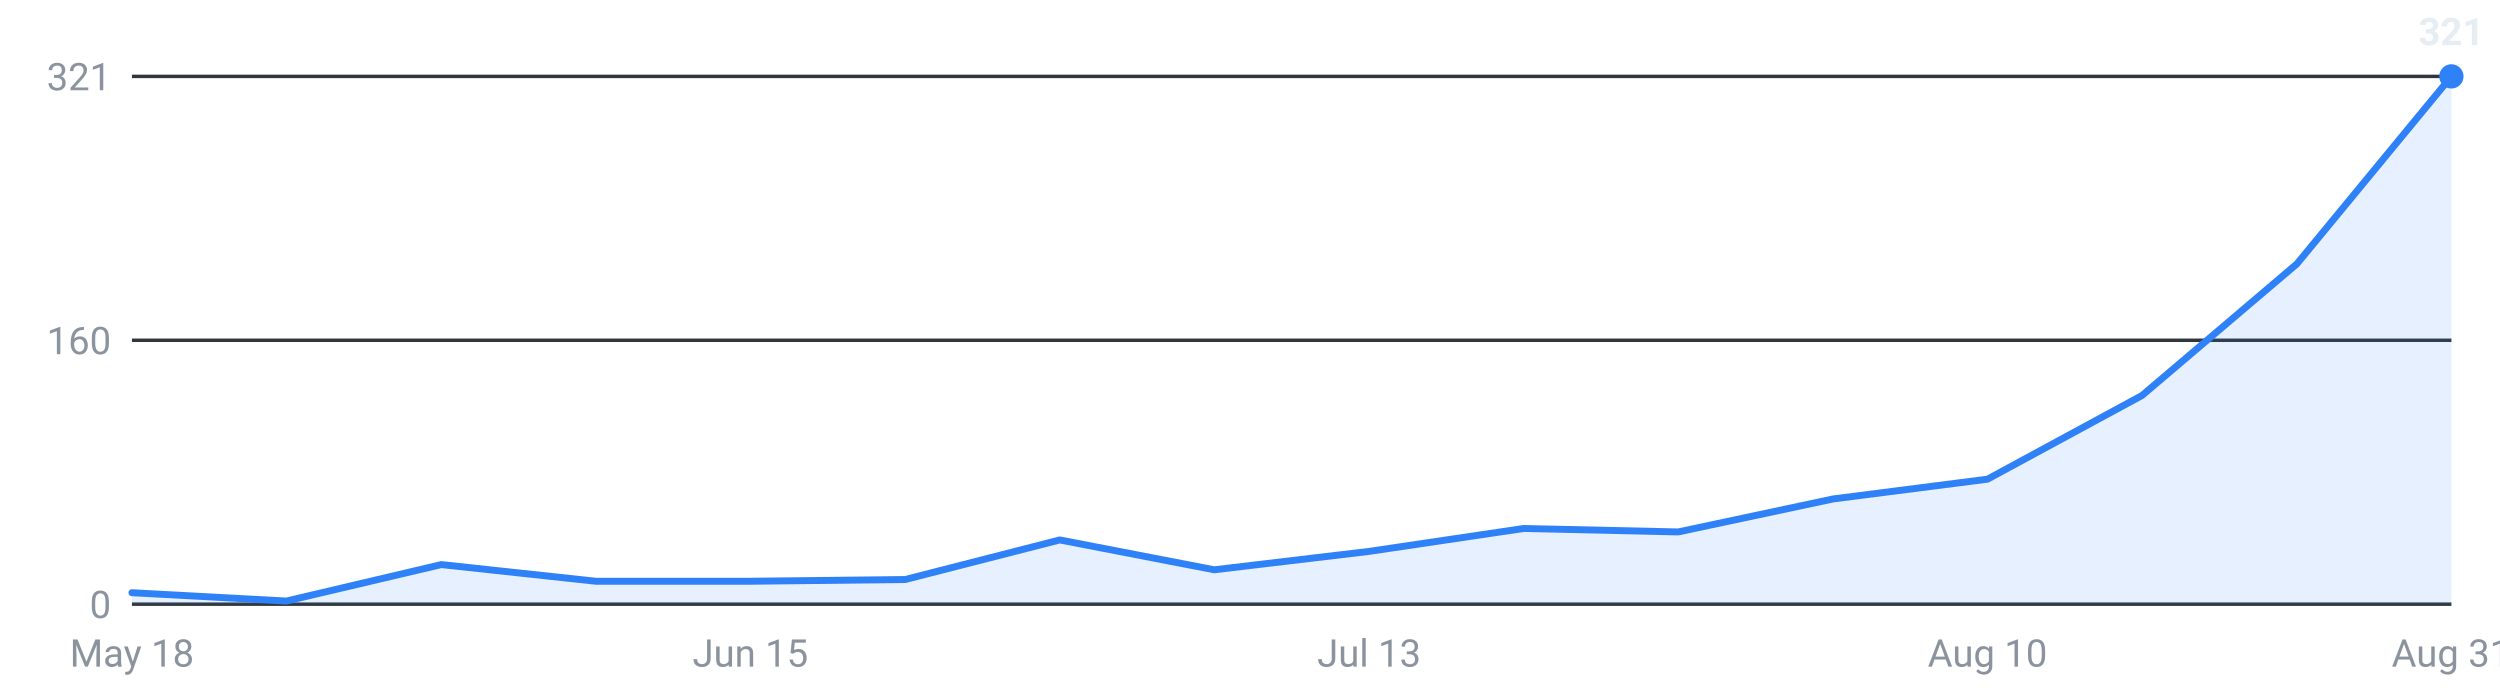
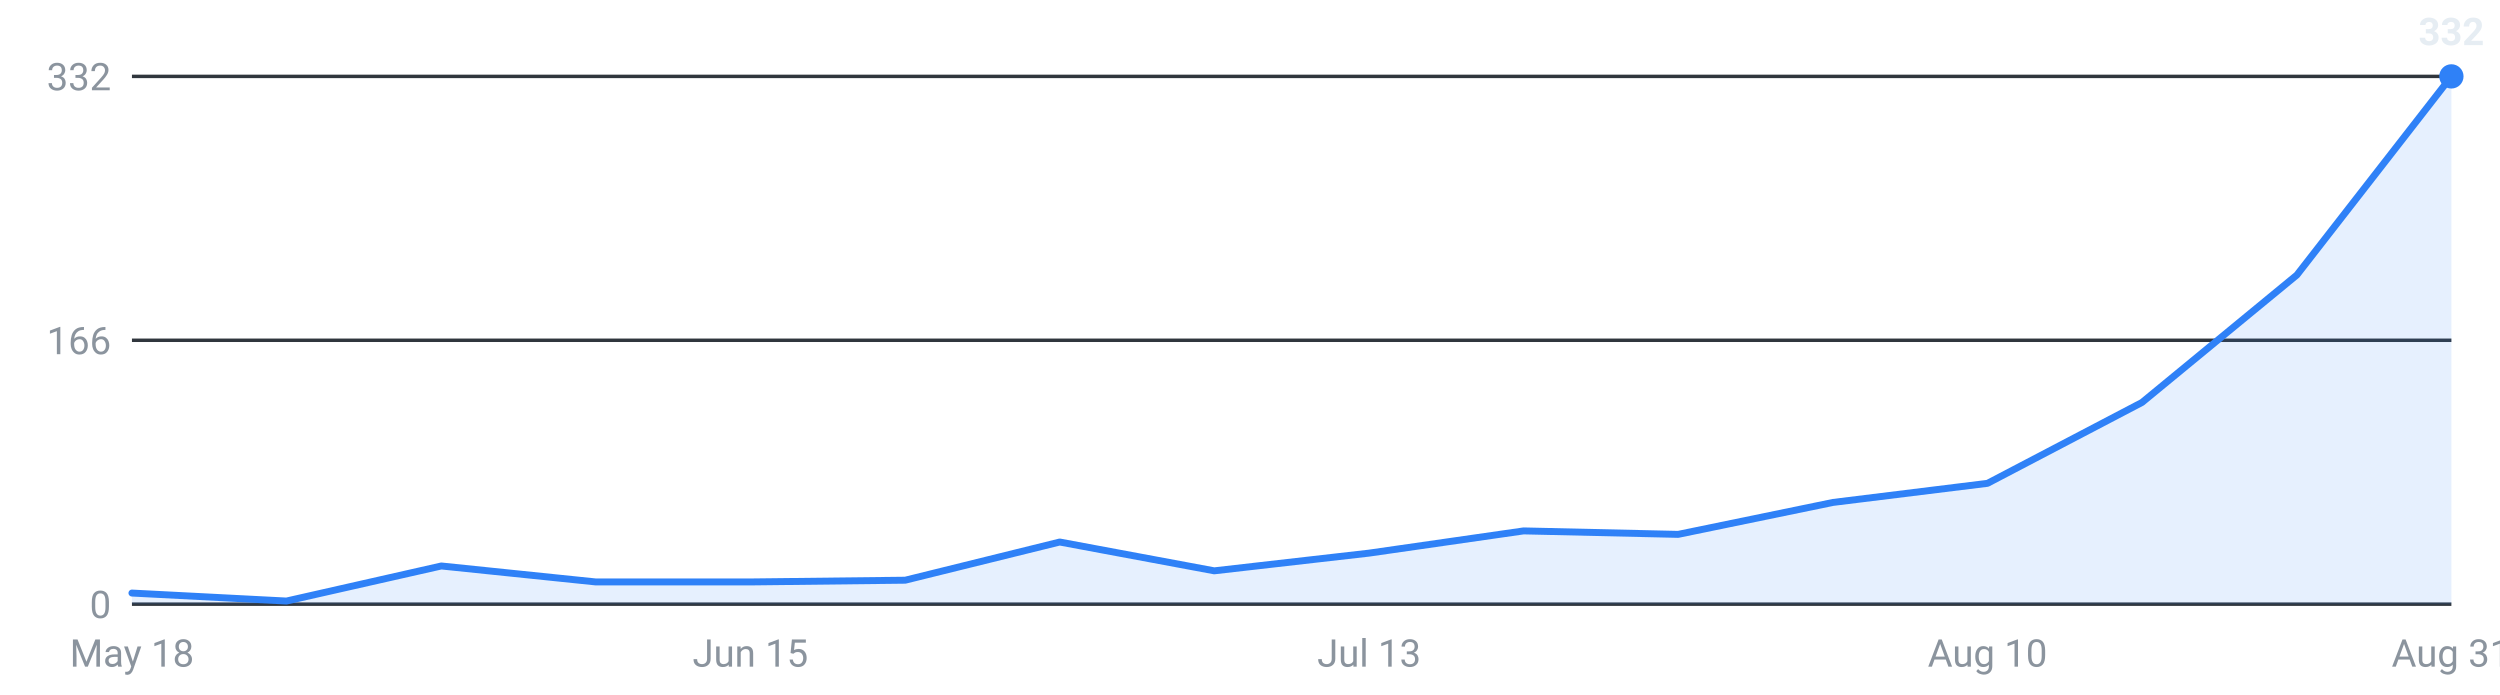
<svg xmlns="http://www.w3.org/2000/svg" viewBox="0 0 720 200" width="720" height="200" role="img" aria-label="Internships posted per week, last 16 weeks">
  <g font-family="-apple-system,Segoe UI,Roboto,sans-serif" font-size="11">
    <line x1="38" y1="174.0" x2="706" y2="174.0" stroke="#30363d" stroke-width="1" />
    <text x="32" y="178.0" text-anchor="end" fill="#8b949e">0</text>
    <line x1="38" y1="98.0" x2="706" y2="98.0" stroke="#30363d" stroke-width="1" />
-     <text x="32" y="102.0" text-anchor="end" fill="#8b949e">160</text>
+     <text x="32" y="102.0" text-anchor="end" fill="#8b949e">166</text>
    <line x1="38" y1="22.0" x2="706" y2="22.0" stroke="#30363d" stroke-width="1" />
-     <text x="32" y="26.0" text-anchor="end" fill="#8b949e">321</text>
-     <path d="M38.0,174 L38.0,170.7 L82.5,173.1 L127.1,162.6 L171.6,167.4 L216.1,167.4 L260.7,166.9 L305.2,155.5 L349.7,164.1 L394.3,158.8 L438.8,152.2 L483.3,153.2 L527.9,143.7 L572.4,138.0 L616.9,113.9 L661.5,76.0 L706.0,22.0 L706.0,174 Z" fill="#2f81f7" fill-opacity="0.12" />
-     <polyline points="38.0,170.7 82.5,173.1 127.1,162.6 171.6,167.4 216.1,167.4 260.7,166.9 305.2,155.5 349.7,164.1 394.3,158.8 438.8,152.2 483.3,153.2 527.9,143.7 572.4,138.0 616.9,113.9 661.5,76.0 706.0,22.0" fill="none" stroke="#2f81f7" stroke-width="2" stroke-linejoin="round" stroke-linecap="round" />
+     <text x="32" y="26.0" text-anchor="end" fill="#8b949e">332</text>
+     <path d="M38.0,174 L38.0,170.8 L82.5,173.1 L127.1,163.0 L171.6,167.6 L216.1,167.6 L260.7,167.1 L305.2,156.1 L349.7,164.4 L394.3,159.3 L438.8,152.9 L483.3,153.9 L527.9,144.7 L572.4,139.2 L616.9,115.9 L661.5,79.2 L706.0,22.0 L706.0,174 Z" fill="#2f81f7" fill-opacity="0.12" />
+     <polyline points="38.0,170.8 82.5,173.1 127.1,163.0 171.6,167.6 216.1,167.6 260.7,167.1 305.2,156.1 349.7,164.4 394.3,159.3 438.8,152.9 483.3,153.9 527.9,144.7 572.4,139.2 616.9,115.9 661.5,79.2 706.0,22.0" fill="none" stroke="#2f81f7" stroke-width="2" stroke-linejoin="round" stroke-linecap="round" />
    <circle cx="706.0" cy="22.0" r="3.5" fill="#2f81f7" />
-     <text x="706.0" y="13.0" text-anchor="middle" fill="#e6edf3" font-weight="600">321</text>
+     <text x="706.0" y="13.0" text-anchor="middle" fill="#e6edf3" font-weight="600">332</text>
    <text x="38.0" y="192" text-anchor="middle" fill="#8b949e">May 18</text>
    <text x="216.1" y="192" text-anchor="middle" fill="#8b949e">Jun 15</text>
    <text x="394.3" y="192" text-anchor="middle" fill="#8b949e">Jul 13</text>
    <text x="572.4" y="192" text-anchor="middle" fill="#8b949e">Aug 10</text>
    <text x="706.0" y="192" text-anchor="middle" fill="#8b949e">Aug 31</text>
  </g>
</svg>
